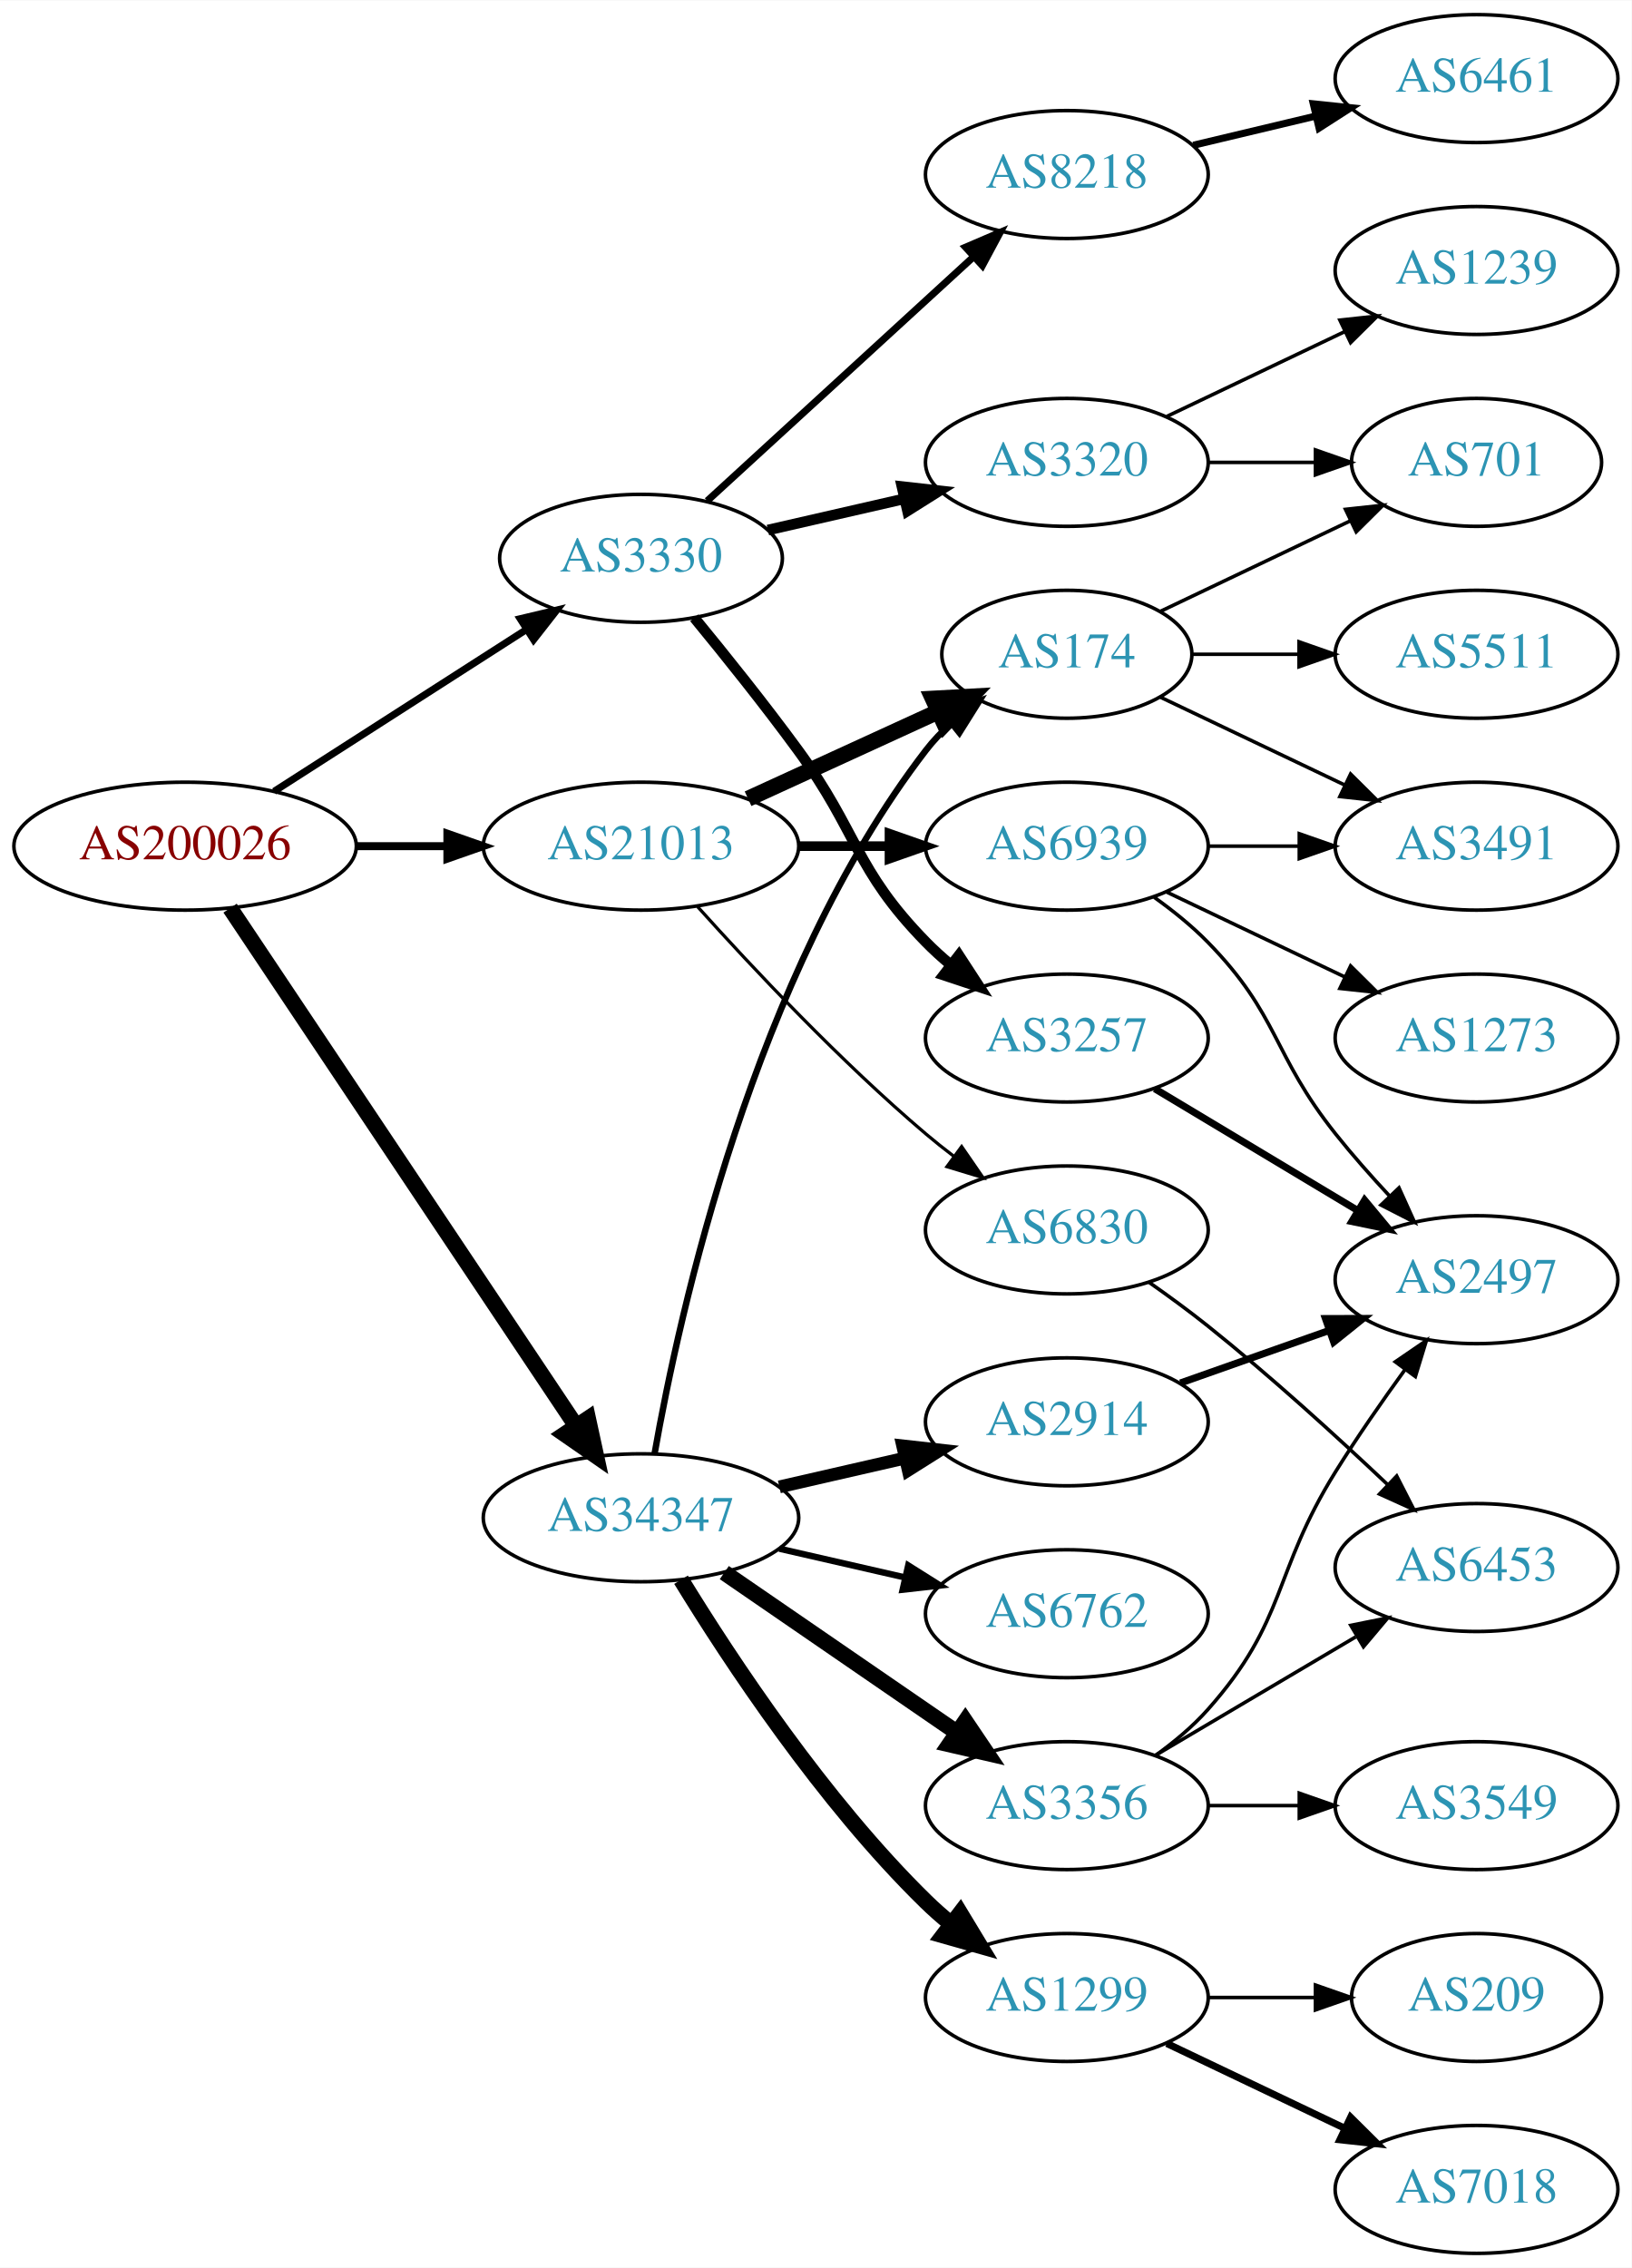
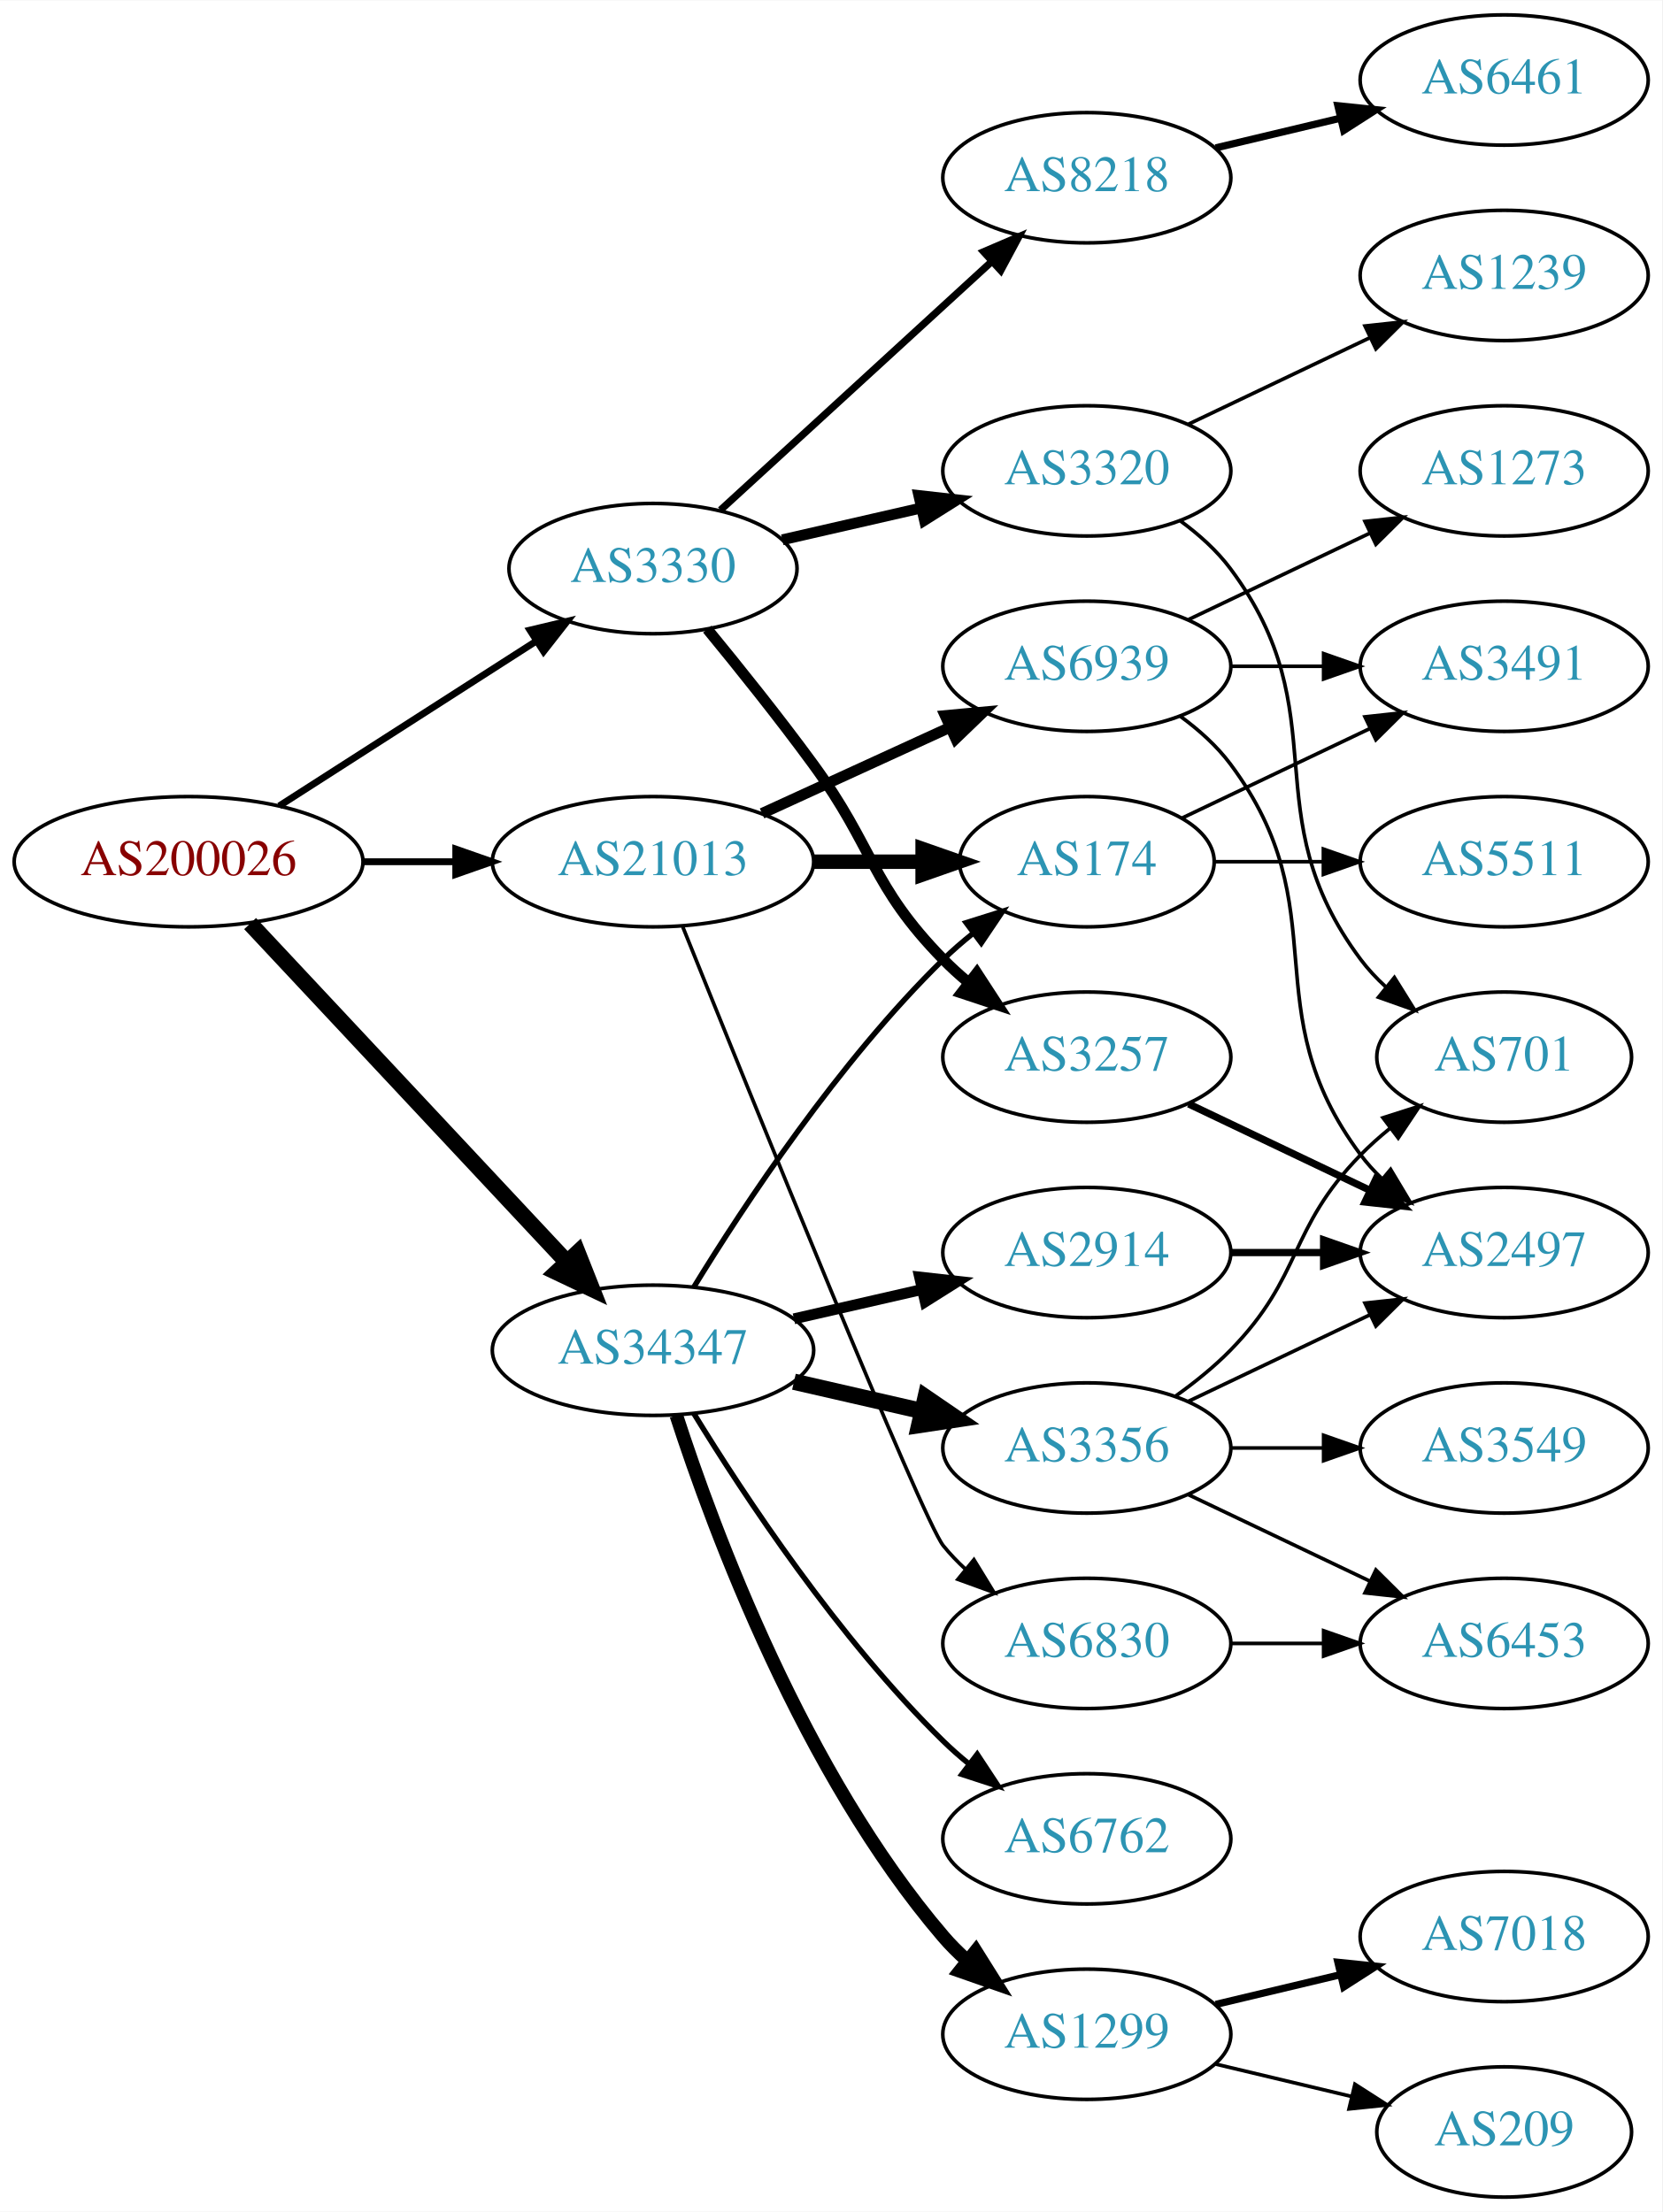
- <svg xmlns="http://www.w3.org/2000/svg" xmlns:xlink="http://www.w3.org/1999/xlink" width="459pt" height="638pt" viewBox="0.00 0.00 459.17 638.00">
-   <g id="graph0" class="graph" transform="scale(1 1) rotate(0) translate(4 634)">
-     <polygon fill="white" stroke="none" points="-4,4 -4,-634 455.17,-634 455.17,4 -4,4" />
+ <svg xmlns="http://www.w3.org/2000/svg" xmlns:xlink="http://www.w3.org/1999/xlink" width="459pt" height="611pt" viewBox="0.00 0.00 459.17 611.00">
+   <g id="graph0" class="graph" transform="scale(1 1) rotate(0) translate(4 607)">
+     <polygon fill="white" stroke="none" points="-4,4 -4,-607 455.17,-607 455.17,4 -4,4" />
    <g id="node1" class="node">
      <g id="a_node1">
        <a xlink:href="/asn/200026" xlink:title="AS200026 ~ Ortswaerme St. Johann in Tirol GmbH [AT]">
-           <ellipse fill="#ffffff" stroke="black" cx="48.096" cy="-396" rx="48.192" ry="18" />
-           <text text-anchor="middle" x="48.096" y="-392.3" font-family="Times,serif" font-size="14.00" fill="#880000">AS200026</text>
+           <ellipse fill="#ffffff" stroke="black" cx="48.096" cy="-369" rx="48.192" ry="18" />
+           <text text-anchor="middle" x="48.096" y="-365.3" font-family="Times,serif" font-size="14.00" fill="#880000">AS200026</text>
        </a>
      </g>
    </g>
    <g id="node2" class="node">
      <g id="a_node2">
        <a xlink:href="/asn/3330" xlink:title="AS3330 ~ Vienna, Austria [AT]">
-           <ellipse fill="#ffffff" stroke="black" cx="176.388" cy="-477" rx="39.794" ry="18" />
-           <text text-anchor="middle" x="176.388" y="-473.3" font-family="Times,serif" font-size="14.00" fill="#2c94b3">AS3330</text>
+           <ellipse fill="#ffffff" stroke="black" cx="176.388" cy="-450" rx="39.794" ry="18" />
+           <text text-anchor="middle" x="176.388" y="-446.3" font-family="Times,serif" font-size="14.00" fill="#2c94b3">AS3330</text>
        </a>
      </g>
    </g>
    <g id="edge1" class="edge">
-       <path fill="none" stroke="black" stroke-width="2" d="M73.147,-411.426C93.276,-424.336 122.141,-442.849 144.071,-456.915" />
-       <polygon fill="black" stroke="black" stroke-width="2" points="142.393,-459.996 152.7,-462.449 146.172,-454.104 142.393,-459.996" />
+       <path fill="none" stroke="black" stroke-width="1.895" d="M73.147,-384.426C93.276,-397.336 122.141,-415.849 144.071,-429.915" />
+       <polygon fill="black" stroke="black" stroke-width="1.895" points="142.393,-432.996 152.7,-435.449 146.172,-427.104 142.393,-432.996" />
    </g>
    <g id="node3" class="node">
      <g id="a_node3">
        <a xlink:href="/asn/21013" xlink:title="AS21013 ~ Wels, AT [AT]">
-           <ellipse fill="#ffffff" stroke="black" cx="176.388" cy="-396" rx="44.393" ry="18" />
-           <text text-anchor="middle" x="176.388" y="-392.3" font-family="Times,serif" font-size="14.00" fill="#2c94b3">AS21013</text>
+           <ellipse fill="#ffffff" stroke="black" cx="176.388" cy="-369" rx="44.393" ry="18" />
+           <text text-anchor="middle" x="176.388" y="-365.3" font-family="Times,serif" font-size="14.00" fill="#2c94b3">AS21013</text>
        </a>
      </g>
    </g>
    <g id="edge2" class="edge">
-       <path fill="none" stroke="black" stroke-width="2.25" d="M96.481,-396C104.742,-396 113.386,-396 121.799,-396" />
-       <polygon fill="black" stroke="black" stroke-width="2.25" points="121.904,-399.5 131.904,-396 121.904,-392.5 121.904,-399.5" />
+       <path fill="none" stroke="black" stroke-width="1.895" d="M96.481,-369C104.742,-369 113.386,-369 121.799,-369" />
+       <polygon fill="black" stroke="black" stroke-width="1.895" points="121.904,-372.5 131.904,-369 121.904,-365.5 121.904,-372.5" />
    </g>
    <g id="node4" class="node">
      <g id="a_node4">
        <a xlink:href="/asn/34347" xlink:title="AS34347 ~ HALLAG Kommunal GmbH [AT]">
-           <ellipse fill="#ffffff" stroke="black" cx="176.388" cy="-207" rx="44.393" ry="18" />
-           <text text-anchor="middle" x="176.388" y="-203.3" font-family="Times,serif" font-size="14.00" fill="#2c94b3">AS34347</text>
+           <ellipse fill="#ffffff" stroke="black" cx="176.388" cy="-234" rx="44.393" ry="18" />
+           <text text-anchor="middle" x="176.388" y="-230.3" font-family="Times,serif" font-size="14.00" fill="#2c94b3">AS34347</text>
        </a>
      </g>
    </g>
    <g id="edge3" class="edge">
-       <path fill="none" stroke="black" stroke-width="4.5" d="M60.751,-378.558C83.024,-345.225 131.744,-272.314 157.924,-233.134" />
-       <polygon fill="black" stroke="black" stroke-width="4.5" points="161.479,-234.902 163.761,-224.4 154.931,-230.527 161.479,-234.902" />
+       <path fill="none" stroke="black" stroke-width="4.5" d="M65.091,-351.902C87.201,-328.267 127.23,-285.478 152.501,-258.464" />
+       <polygon fill="black" stroke="black" stroke-width="4.5" points="155.566,-260.952 159.522,-250.959 149.815,-255.572 155.566,-260.952" />
    </g>
    <g id="node5" class="node">
      <g id="a_node5">
-         <a xlink:href="/asn/8218" xlink:title="AS8218 ~ legacy Neotelecoms [FR]">
-           <ellipse fill="#ffffff" stroke="black" cx="296.23" cy="-585" rx="39.794" ry="18" />
-           <text text-anchor="middle" x="296.23" y="-581.3" font-family="Times,serif" font-size="14.00" fill="#2c94b3">AS8218</text>
+         <a xlink:href="/asn/3257" xlink:title="AS3257 ~ GTT [DE]">
+           <ellipse fill="#ffffff" stroke="black" cx="296.23" cy="-315" rx="39.794" ry="18" />
+           <text text-anchor="middle" x="296.23" y="-311.3" font-family="Times,serif" font-size="14.00" fill="#2c94b3">AS3257</text>
        </a>
      </g>
    </g>
    <g id="edge4" class="edge">
-       <path fill="none" stroke="black" stroke-width="2" d="M195.03,-493.169C214.902,-511.382 247.365,-541.133 269.934,-561.817" />
-       <polygon fill="black" stroke="black" stroke-width="2" points="267.73,-564.545 277.467,-568.721 272.46,-559.384 267.73,-564.545" />
+       <path fill="none" stroke="black" stroke-width="3" d="M191.39,-433.269C200.038,-422.75 211.23,-408.792 220.584,-396 237.609,-372.716 236.411,-362.617 256.584,-342 258.676,-339.861 260.96,-337.782 263.337,-335.79" />
+       <polygon fill="black" stroke="black" stroke-width="3" points="265.855,-338.268 271.636,-329.389 261.58,-332.725 265.855,-338.268" />
    </g>
    <g id="node6" class="node">
      <g id="a_node6">
        <a xlink:href="/asn/3320" xlink:title="AS3320 ~ DTAG [DE]">
-           <ellipse fill="#ffffff" stroke="black" cx="296.23" cy="-504" rx="39.794" ry="18" />
-           <text text-anchor="middle" x="296.23" y="-500.3" font-family="Times,serif" font-size="14.00" fill="#2c94b3">AS3320</text>
+           <ellipse fill="#ffffff" stroke="black" cx="296.23" cy="-477" rx="39.794" ry="18" />
+           <text text-anchor="middle" x="296.23" y="-473.3" font-family="Times,serif" font-size="14.00" fill="#2c94b3">AS3320</text>
        </a>
      </g>
    </g>
    <g id="edge5" class="edge">
-       <path fill="none" stroke="black" stroke-width="3" d="M212.107,-484.955C224.107,-487.704 237.728,-490.825 250.42,-493.733" />
-       <polygon fill="black" stroke="black" stroke-width="3" points="249.823,-497.187 260.352,-496.009 251.386,-490.364 249.823,-497.187" />
+       <path fill="none" stroke="black" stroke-width="3" d="M212.107,-457.955C224.107,-460.704 237.728,-463.825 250.42,-466.733" />
+       <polygon fill="black" stroke="black" stroke-width="3" points="249.823,-470.187 260.352,-469.009 251.386,-463.364 249.823,-470.187" />
    </g>
    <g id="node7" class="node">
      <g id="a_node7">
-         <a xlink:href="/asn/3257" xlink:title="AS3257 ~ GTT [DE]">
-           <ellipse fill="#ffffff" stroke="black" cx="296.23" cy="-342" rx="39.794" ry="18" />
-           <text text-anchor="middle" x="296.23" y="-338.3" font-family="Times,serif" font-size="14.00" fill="#2c94b3">AS3257</text>
+         <a xlink:href="/asn/8218" xlink:title="AS8218 ~ legacy Neotelecoms [FR]">
+           <ellipse fill="#ffffff" stroke="black" cx="296.23" cy="-558" rx="39.794" ry="18" />
+           <text text-anchor="middle" x="296.23" y="-554.3" font-family="Times,serif" font-size="14.00" fill="#2c94b3">AS8218</text>
        </a>
      </g>
    </g>
    <g id="edge6" class="edge">
-       <path fill="none" stroke="black" stroke-width="3" d="M191.39,-460.269C200.038,-449.75 211.23,-435.792 220.584,-423 237.609,-399.716 236.411,-389.617 256.584,-369 258.676,-366.861 260.96,-364.782 263.337,-362.79" />
-       <polygon fill="black" stroke="black" stroke-width="3" points="265.855,-365.268 271.636,-356.389 261.58,-359.725 265.855,-365.268" />
+       <path fill="none" stroke="black" stroke-width="2" d="M195.03,-466.169C214.902,-484.382 247.365,-514.133 269.934,-534.817" />
+       <polygon fill="black" stroke="black" stroke-width="2" points="267.73,-537.545 277.467,-541.721 272.46,-532.384 267.73,-537.545" />
    </g>
    <g id="node12" class="node">
      <g id="a_node12">
-         <a xlink:href="/asn/6830" xlink:title="AS6830 ~ LGI-UPC [AT]">
-           <ellipse fill="#ffffff" stroke="black" cx="296.23" cy="-288" rx="39.794" ry="18" />
-           <text text-anchor="middle" x="296.23" y="-284.3" font-family="Times,serif" font-size="14.00" fill="#2c94b3">AS6830</text>
+         <a xlink:href="/asn/174" xlink:title="AS174 ~ Cogent Communications [US]">
+           <ellipse fill="#ffffff" stroke="black" cx="296.23" cy="-369" rx="35.194" ry="18" />
+           <text text-anchor="middle" x="296.23" y="-365.3" font-family="Times,serif" font-size="14.00" fill="#2c94b3">AS174</text>
        </a>
      </g>
    </g>
    <g id="edge11" class="edge">
-       <path fill="none" stroke="black" stroke-width="0.9" d="M192.32,-378.956C207.646,-361.903 232.582,-335.35 256.584,-315 259.081,-312.883 261.741,-310.768 264.453,-308.707" />
-       <polygon fill="black" stroke="black" stroke-width="0.9" points="266.619,-311.459 272.629,-302.734 262.489,-305.806 266.619,-311.459" />
+       <path fill="none" stroke="black" stroke-width="4" d="M220.599,-369C230.447,-369 240.926,-369 250.823,-369" />
+       <polygon fill="black" stroke="black" stroke-width="4" points="250.875,-372.5 260.875,-369 250.875,-365.5 250.875,-372.5" />
    </g>
    <g id="node13" class="node">
      <g id="a_node13">
-         <a xlink:href="/asn/174" xlink:title="AS174 ~ Cogent Communications [US]">
-           <ellipse fill="#ffffff" stroke="black" cx="296.23" cy="-450" rx="35.194" ry="18" />
-           <text text-anchor="middle" x="296.23" y="-446.3" font-family="Times,serif" font-size="14.00" fill="#2c94b3">AS174</text>
+         <a xlink:href="/asn/6830" xlink:title="AS6830 ~ LGI-UPC [AT]">
+           <ellipse fill="#ffffff" stroke="black" cx="296.23" cy="-153" rx="39.794" ry="18" />
+           <text text-anchor="middle" x="296.23" y="-149.3" font-family="Times,serif" font-size="14.00" fill="#2c94b3">AS6830</text>
        </a>
      </g>
    </g>
    <g id="edge12" class="edge">
-       <path fill="none" stroke="black" stroke-width="4.5" d="M206.517,-409.348C222.734,-416.78 243.038,-426.083 260.127,-433.914" />
-       <polygon fill="black" stroke="black" stroke-width="4.5" points="258.512,-437.506 269.244,-438.092 261.793,-430.347 258.512,-437.506" />
+       <path fill="none" stroke="black" d="M184.612,-351.003C203.055,-305.167 250.831,-187.13 256.584,-180 258.415,-177.731 260.484,-175.57 262.691,-173.532" />
+       <polygon fill="black" stroke="black" points="265.042,-176.131 270.573,-167.094 260.614,-170.709 265.042,-176.131" />
    </g>
    <g id="node14" class="node">
      <g id="a_node14">
        <a xlink:href="/asn/6939" xlink:title="AS6939 ~ Hurricane Electric LLC [US]">
-           <ellipse fill="#ffffff" stroke="black" cx="296.23" cy="-396" rx="39.794" ry="18" />
-           <text text-anchor="middle" x="296.23" y="-392.3" font-family="Times,serif" font-size="14.00" fill="#2c94b3">AS6939</text>
+           <ellipse fill="#ffffff" stroke="black" cx="296.23" cy="-423" rx="39.794" ry="18" />
+           <text text-anchor="middle" x="296.23" y="-419.3" font-family="Times,serif" font-size="14.00" fill="#2c94b3">AS6939</text>
        </a>
      </g>
    </g>
    <g id="edge13" class="edge">
-       <path fill="none" stroke="black" stroke-width="2.7" d="M220.599,-396C228.911,-396 237.674,-396 246.156,-396" />
-       <polygon fill="black" stroke="black" stroke-width="2.7" points="246.315,-399.5 256.315,-396 246.315,-392.5 246.315,-399.5" />
-     </g>
-     <g id="edge22" class="edge">
-       <path fill="none" stroke="black" stroke-width="1.8" d="M180.205,-224.99C187.133,-264.435 208.09,-360.025 256.584,-423 258.631,-425.659 261.014,-428.158 263.572,-430.482" />
-       <polygon fill="black" stroke="black" stroke-width="1.8" points="261.616,-433.399 271.614,-436.906 265.985,-427.93 261.616,-433.399" />
+       <path fill="none" stroke="black" stroke-width="3" d="M206.517,-382.348C222.128,-389.502 241.526,-398.391 258.198,-406.03" />
+       <polygon fill="black" stroke="black" stroke-width="3" points="257.101,-409.378 267.65,-410.362 260.017,-403.014 257.101,-409.378" />
+     </g>
+     <g id="edge21" class="edge">
+       <path fill="none" stroke="black" stroke-width="1.5" d="M187.653,-251.44C201.462,-273.991 227.651,-313.722 256.584,-342 259.119,-344.478 261.903,-346.89 264.778,-349.188" />
+       <polygon fill="black" stroke="black" stroke-width="1.5" points="262.887,-352.144 272.994,-355.321 267.074,-346.535 262.887,-352.144" />
    </g>
    <g id="node18" class="node">
      <g id="a_node18">
-         <a xlink:href="/asn/2914" xlink:title="AS2914 ~ NTT America, Inc. [US]">
-           <ellipse fill="#ffffff" stroke="black" cx="296.23" cy="-234" rx="39.794" ry="18" />
-           <text text-anchor="middle" x="296.23" y="-230.3" font-family="Times,serif" font-size="14.00" fill="#2c94b3">AS2914</text>
-         </a>
-       </g>
-     </g>
-     <g id="edge18" class="edge">
-       <path fill="none" stroke="black" stroke-width="3.6" d="M215.322,-215.692C226.563,-218.267 238.976,-221.111 250.599,-223.774" />
-       <polygon fill="black" stroke="black" stroke-width="3.6" points="250.031,-227.235 260.56,-226.057 251.595,-220.412 250.031,-227.235" />
+         <a xlink:href="/asn/3356" xlink:title="AS3356 ~ Level 3 Parent, LLC [US]">
+           <ellipse fill="#ffffff" stroke="black" cx="296.23" cy="-207" rx="39.794" ry="18" />
+           <text text-anchor="middle" x="296.23" y="-203.3" font-family="Times,serif" font-size="14.00" fill="#2c94b3">AS3356</text>
+         </a>
+       </g>
+     </g>
+     <g id="edge17" class="edge">
+       <path fill="none" stroke="black" stroke-width="4.5" d="M215.322,-225.308C226.563,-222.733 238.976,-219.889 250.599,-217.226" />
+       <polygon fill="black" stroke="black" stroke-width="4.5" points="251.692,-221.015 260.56,-214.943 249.934,-213.339 251.692,-221.015" />
    </g>
    <g id="node19" class="node">
      <g id="a_node19">
-         <a xlink:href="/asn/3356" xlink:title="AS3356 ~ Level 3 Parent, LLC [US]">
-           <ellipse fill="#ffffff" stroke="black" cx="296.23" cy="-126" rx="39.794" ry="18" />
-           <text text-anchor="middle" x="296.23" y="-122.3" font-family="Times,serif" font-size="14.00" fill="#2c94b3">AS3356</text>
-         </a>
-       </g>
-     </g>
-     <g id="edge19" class="edge">
-       <path fill="none" stroke="black" stroke-width="4.5" d="M199.83,-191.574C218.412,-178.802 244.972,-160.545 265.352,-146.537" />
-       <polygon fill="black" stroke="black" stroke-width="4.5" points="267.656,-149.731 273.666,-140.822 263.195,-143.242 267.656,-149.731" />
+         <a xlink:href="/asn/1299" xlink:title="AS1299 ~ Telia Carrier [EU]">
+           <ellipse fill="#ffffff" stroke="black" cx="296.23" cy="-45" rx="39.794" ry="18" />
+           <text text-anchor="middle" x="296.23" y="-41.3" font-family="Times,serif" font-size="14.00" fill="#2c94b3">AS1299</text>
+         </a>
+       </g>
+     </g>
+     <g id="edge18" class="edge">
+       <path fill="none" stroke="black" stroke-width="3.75" d="M182.835,-216.009C193.149,-184.184 218.011,-117.073 256.584,-72 258.529,-69.726 260.708,-67.551 263.012,-65.493" />
+       <polygon fill="black" stroke="black" stroke-width="3.75" points="265.549,-67.947 271.181,-58.973 261.182,-62.476 265.549,-67.947" />
    </g>
    <g id="node20" class="node">
      <g id="a_node20">
-         <a xlink:href="/asn/1299" xlink:title="AS1299 ~ Telia Carrier [EU]">
-           <ellipse fill="#ffffff" stroke="black" cx="296.23" cy="-72" rx="39.794" ry="18" />
-           <text text-anchor="middle" x="296.23" y="-68.3" font-family="Times,serif" font-size="14.00" fill="#2c94b3">AS1299</text>
-         </a>
-       </g>
-     </g>
-     <g id="edge20" class="edge">
-       <path fill="none" stroke="black" stroke-width="4.5" d="M187.653,-189.56C201.462,-167.009 227.651,-127.278 256.584,-99 258.724,-96.908 261.041,-94.863 263.441,-92.894" />
-       <polygon fill="black" stroke="black" stroke-width="4.5" points="266.217,-95.73 271.782,-86.536 261.442,-89.467 266.217,-95.73" />
+         <a xlink:href="/asn/2914" xlink:title="AS2914 ~ NTT America, Inc. [US]">
+           <ellipse fill="#ffffff" stroke="black" cx="296.23" cy="-261" rx="39.794" ry="18" />
+           <text text-anchor="middle" x="296.23" y="-257.3" font-family="Times,serif" font-size="14.00" fill="#2c94b3">AS2914</text>
+         </a>
+       </g>
+     </g>
+     <g id="edge19" class="edge">
+       <path fill="none" stroke="black" stroke-width="3" d="M215.322,-242.692C226.563,-245.267 238.976,-248.111 250.599,-250.774" />
+       <polygon fill="black" stroke="black" stroke-width="3" points="250.031,-254.235 260.56,-253.057 251.595,-247.412 250.031,-254.235" />
    </g>
    <g id="node21" class="node">
      <g id="a_node21">
        <a xlink:href="/asn/6762" xlink:title="AS6762 ~ TELECOM ITALIA SPARKLE S.p.A. [IT]">
-           <ellipse fill="#ffffff" stroke="black" cx="296.23" cy="-180" rx="39.794" ry="18" />
-           <text text-anchor="middle" x="296.23" y="-176.3" font-family="Times,serif" font-size="14.00" fill="#2c94b3">AS6762</text>
-         </a>
-       </g>
-     </g>
-     <g id="edge21" class="edge">
-       <path fill="none" stroke="black" stroke-width="1.8" d="M215.322,-198.308C226.563,-195.733 238.976,-192.889 250.599,-190.226" />
-       <polygon fill="black" stroke="black" stroke-width="1.8" points="251.595,-193.588 260.56,-187.943 250.031,-186.765 251.595,-193.588" />
+           <ellipse fill="#ffffff" stroke="black" cx="296.23" cy="-99" rx="39.794" ry="18" />
+           <text text-anchor="middle" x="296.23" y="-95.3" font-family="Times,serif" font-size="14.00" fill="#2c94b3">AS6762</text>
+         </a>
+       </g>
+     </g>
+     <g id="edge20" class="edge">
+       <path fill="none" stroke="black" stroke-width="1.5" d="M187.653,-216.56C201.462,-194.009 227.651,-154.278 256.584,-126 258.724,-123.908 261.041,-121.863 263.441,-119.894" />
+       <polygon fill="black" stroke="black" stroke-width="1.5" points="265.951,-122.382 271.782,-113.536 261.708,-116.815 265.951,-122.382" />
+     </g>
+     <g id="node11" class="node">
+       <g id="a_node11">
+         <a xlink:href="/asn/2497" xlink:title="AS2497 ~ Internet Initiative Japan Inc. [JP]">
+           <ellipse fill="#ffffff" stroke="black" cx="411.523" cy="-261" rx="39.794" ry="18" />
+           <text text-anchor="middle" x="411.523" y="-257.3" font-family="Times,serif" font-size="14.00" fill="#2c94b3">AS2497</text>
+         </a>
+       </g>
+     </g>
+     <g id="edge10" class="edge">
+       <path fill="none" stroke="black" stroke-width="2" d="M324.367,-302.066C339.361,-294.919 358.182,-285.948 374.405,-278.215" />
+       <polygon fill="black" stroke="black" stroke-width="2" points="376.087,-281.291 383.608,-273.829 373.075,-274.972 376.087,-281.291" />
    </g>
    <g id="node8" class="node">
      <g id="a_node8">
-         <a xlink:href="/asn/6461" xlink:title="AS6461 ~ Zayo Bandwidth [US]">
-           <ellipse fill="#ffffff" stroke="black" cx="411.523" cy="-612" rx="39.794" ry="18" />
-           <text text-anchor="middle" x="411.523" y="-608.3" font-family="Times,serif" font-size="14.00" fill="#2c94b3">AS6461</text>
+         <a xlink:href="/asn/1239" xlink:title="AS1239 ~ Sprint [US]">
+           <ellipse fill="#ffffff" stroke="black" cx="411.523" cy="-531" rx="39.794" ry="18" />
+           <text text-anchor="middle" x="411.523" y="-527.3" font-family="Times,serif" font-size="14.00" fill="#2c94b3">AS1239</text>
        </a>
      </g>
    </g>
    <g id="edge7" class="edge">
-       <path fill="none" stroke="black" stroke-width="2" d="M331.837,-593.248C342.709,-595.838 354.863,-598.735 366.305,-601.462" />
-       <polygon fill="black" stroke="black" stroke-width="2" points="365.589,-604.889 376.128,-603.803 367.212,-598.08 365.589,-604.889" />
+       <path fill="none" stroke="black" d="M324.367,-489.934C339.361,-497.081 358.182,-506.052 374.405,-513.785" />
+       <polygon fill="black" stroke="black" points="373.075,-517.028 383.608,-518.171 376.087,-510.709 373.075,-517.028" />
    </g>
    <g id="node9" class="node">
      <g id="a_node9">
        <a xlink:href="/asn/701" xlink:title="AS701 ~ UUNET [US]">
-           <ellipse fill="#ffffff" stroke="black" cx="411.523" cy="-504" rx="35.194" ry="18" />
-           <text text-anchor="middle" x="411.523" y="-500.3" font-family="Times,serif" font-size="14.00" fill="#2c94b3">AS701</text>
+           <ellipse fill="#ffffff" stroke="black" cx="411.523" cy="-315" rx="35.194" ry="18" />
+           <text text-anchor="middle" x="411.523" y="-311.3" font-family="Times,serif" font-size="14.00" fill="#2c94b3">AS701</text>
        </a>
      </g>
    </g>
    <g id="edge8" class="edge">
-       <path fill="none" stroke="black" d="M335.902,-504C345.608,-504 356.098,-504 366.061,-504" />
-       <polygon fill="black" stroke="black" points="366.198,-507.5 376.198,-504 366.198,-500.5 366.198,-507.5" />
+       <path fill="none" stroke="black" d="M322.161,-463.118C327.237,-459.389 332.155,-454.984 335.877,-450 366.148,-409.458 341.605,-382.542 371.877,-342 373.884,-339.311 376.24,-336.791 378.781,-334.454" />
+       <polygon fill="black" stroke="black" points="381.196,-337.004 386.797,-328.011 376.81,-331.548 381.196,-337.004" />
    </g>
    <g id="node10" class="node">
      <g id="a_node10">
-         <a xlink:href="/asn/1239" xlink:title="AS1239 ~ Sprint [US]">
-           <ellipse fill="#ffffff" stroke="black" cx="411.523" cy="-558" rx="39.794" ry="18" />
-           <text text-anchor="middle" x="411.523" y="-554.3" font-family="Times,serif" font-size="14.00" fill="#2c94b3">AS1239</text>
+         <a xlink:href="/asn/6461" xlink:title="AS6461 ~ Zayo Bandwidth [US]">
+           <ellipse fill="#ffffff" stroke="black" cx="411.523" cy="-585" rx="39.794" ry="18" />
+           <text text-anchor="middle" x="411.523" y="-581.3" font-family="Times,serif" font-size="14.00" fill="#2c94b3">AS6461</text>
        </a>
      </g>
    </g>
    <g id="edge9" class="edge">
-       <path fill="none" stroke="black" d="M324.367,-516.934C339.361,-524.081 358.182,-533.052 374.405,-540.785" />
-       <polygon fill="black" stroke="black" points="373.075,-544.028 383.608,-545.171 376.087,-537.709 373.075,-544.028" />
-     </g>
-     <g id="node11" class="node">
-       <g id="a_node11">
-         <a xlink:href="/asn/2497" xlink:title="AS2497 ~ Internet Initiative Japan Inc. [JP]">
-           <ellipse fill="#ffffff" stroke="black" cx="411.523" cy="-274" rx="39.794" ry="18" />
-           <text text-anchor="middle" x="411.523" y="-270.3" font-family="Times,serif" font-size="14.00" fill="#2c94b3">AS2497</text>
-         </a>
-       </g>
-     </g>
-     <g id="edge10" class="edge">
-       <path fill="none" stroke="black" stroke-width="2" d="M320.98,-327.745C337.597,-317.771 359.993,-304.329 378.229,-293.383" />
-       <polygon fill="black" stroke="black" stroke-width="2" points="380.032,-296.384 386.804,-288.236 376.429,-290.382 380.032,-296.384" />
+       <path fill="none" stroke="black" stroke-width="2" d="M331.837,-566.248C342.709,-568.838 354.863,-571.735 366.305,-574.462" />
+       <polygon fill="black" stroke="black" stroke-width="2" points="365.589,-577.889 376.128,-576.803 367.212,-571.08 365.589,-577.889" />
    </g>
    <g id="node15" class="node">
      <g id="a_node15">
-         <a xlink:href="/asn/6453" xlink:title="AS6453 ~ TATA COMMUNICATIONS (AMERICA) INC [US]">
-           <ellipse fill="#ffffff" stroke="black" cx="411.523" cy="-193" rx="39.794" ry="18" />
-           <text text-anchor="middle" x="411.523" y="-189.3" font-family="Times,serif" font-size="14.00" fill="#2c94b3">AS6453</text>
+         <a xlink:href="/asn/3491" xlink:title="AS3491 ~ PCCW Global, Inc. [US]">
+           <ellipse fill="#ffffff" stroke="black" cx="411.523" cy="-423" rx="39.794" ry="18" />
+           <text text-anchor="middle" x="411.523" y="-419.3" font-family="Times,serif" font-size="14.00" fill="#2c94b3">AS3491</text>
        </a>
      </g>
    </g>
    <g id="edge14" class="edge">
-       <path fill="none" stroke="black" d="M319.256,-273.344C324.785,-269.467 330.634,-265.19 335.877,-261 353.439,-246.962 372.139,-229.923 386.429,-216.413" />
-       <polygon fill="black" stroke="black" points="389.056,-218.745 393.879,-209.312 384.226,-213.678 389.056,-218.745" />
-     </g>
-     <g id="edge17" class="edge">
-       <path fill="none" stroke="black" d="M322.655,-462.119C338.398,-469.622 358.82,-479.356 376.013,-487.551" />
-       <polygon fill="black" stroke="black" points="374.65,-490.779 385.183,-491.922 377.662,-484.46 374.65,-490.779" />
+       <path fill="none" stroke="black" d="M322.655,-381.119C337.958,-388.413 357.681,-397.814 374.563,-405.86" />
+       <polygon fill="black" stroke="black" points="373.071,-409.026 383.604,-410.169 376.082,-402.707 373.071,-409.026" />
    </g>
    <g id="node16" class="node">
      <g id="a_node16">
-         <a xlink:href="/asn/3491" xlink:title="AS3491 ~ PCCW Global, Inc. [US]">
-           <ellipse fill="#ffffff" stroke="black" cx="411.523" cy="-396" rx="39.794" ry="18" />
-           <text text-anchor="middle" x="411.523" y="-392.3" font-family="Times,serif" font-size="14.00" fill="#2c94b3">AS3491</text>
+         <a xlink:href="/asn/5511" xlink:title="AS5511 ~ Orange S.A. [FR]">
+           <ellipse fill="#ffffff" stroke="black" cx="411.523" cy="-369" rx="39.794" ry="18" />
+           <text text-anchor="middle" x="411.523" y="-365.3" font-family="Times,serif" font-size="14.00" fill="#2c94b3">AS5511</text>
        </a>
      </g>
    </g>
    <g id="edge15" class="edge">
-       <path fill="none" stroke="black" d="M322.655,-437.881C337.958,-430.587 357.681,-421.186 374.563,-413.14" />
-       <polygon fill="black" stroke="black" points="376.082,-416.293 383.604,-408.831 373.071,-409.974 376.082,-416.293" />
+       <path fill="none" stroke="black" d="M331.529,-369C340.906,-369 351.257,-369 361.291,-369" />
+       <polygon fill="black" stroke="black" points="361.58,-372.5 371.58,-369 361.58,-365.5 361.58,-372.5" />
    </g>
    <g id="node17" class="node">
      <g id="a_node17">
-         <a xlink:href="/asn/5511" xlink:title="AS5511 ~ Orange S.A. [FR]">
-           <ellipse fill="#ffffff" stroke="black" cx="411.523" cy="-450" rx="39.794" ry="18" />
-           <text text-anchor="middle" x="411.523" y="-446.3" font-family="Times,serif" font-size="14.00" fill="#2c94b3">AS5511</text>
+         <a xlink:href="/asn/6453" xlink:title="AS6453 ~ TATA COMMUNICATIONS (AMERICA) INC [US]">
+           <ellipse fill="#ffffff" stroke="black" cx="411.523" cy="-153" rx="39.794" ry="18" />
+           <text text-anchor="middle" x="411.523" y="-149.3" font-family="Times,serif" font-size="14.00" fill="#2c94b3">AS6453</text>
        </a>
      </g>
    </g>
    <g id="edge16" class="edge">
-       <path fill="none" stroke="black" d="M331.529,-450C340.906,-450 351.257,-450 361.291,-450" />
-       <polygon fill="black" stroke="black" points="361.58,-453.5 371.58,-450 361.58,-446.5 361.58,-453.5" />
-     </g>
-     <g id="edge31" class="edge">
-       <path fill="none" stroke="black" d="M320.824,-381.611C326.08,-377.852 331.412,-373.563 335.877,-369 356.049,-348.383 353.921,-337.574 371.877,-315 376.565,-309.105 381.93,-303.047 387.139,-297.458" />
-       <polygon fill="black" stroke="black" points="389.705,-299.839 394.069,-290.185 384.637,-295.01 389.705,-299.839" />
+       <path fill="none" stroke="black" d="M335.902,-153C344.105,-153 352.869,-153 361.401,-153" />
+       <polygon fill="black" stroke="black" points="361.641,-156.5 371.641,-153 361.641,-149.5 361.641,-156.5" />
    </g>
    <g id="edge30" class="edge">
-       <path fill="none" stroke="black" d="M335.902,-396C344.105,-396 352.869,-396 361.401,-396" />
-       <polygon fill="black" stroke="black" points="361.641,-399.5 371.641,-396 361.641,-392.5 361.641,-399.5" />
+       <path fill="none" stroke="black" d="M322.161,-409.118C327.237,-405.389 332.155,-400.984 335.877,-396 366.148,-355.458 341.605,-328.542 371.877,-288 373.621,-285.664 375.628,-283.455 377.792,-281.383" />
+       <polygon fill="black" stroke="black" points="380.151,-283.973 385.592,-274.882 375.67,-278.595 380.151,-283.973" />
+     </g>
+     <g id="edge29" class="edge">
+       <path fill="none" stroke="black" d="M335.902,-423C344.105,-423 352.869,-423 361.401,-423" />
+       <polygon fill="black" stroke="black" points="361.641,-426.5 371.641,-423 361.641,-419.5 361.641,-426.5" />
    </g>
    <g id="node25" class="node">
      <g id="a_node25">
        <a xlink:href="/asn/1273" xlink:title="AS1273 ~ Vodafone Group PLC [EU]">
-           <ellipse fill="#ffffff" stroke="black" cx="411.523" cy="-342" rx="39.794" ry="18" />
-           <text text-anchor="middle" x="411.523" y="-338.3" font-family="Times,serif" font-size="14.00" fill="#2c94b3">AS1273</text>
-         </a>
-       </g>
-     </g>
-     <g id="edge29" class="edge">
-       <path fill="none" stroke="black" d="M324.367,-383.066C339.361,-375.919 358.182,-366.948 374.405,-359.215" />
-       <polygon fill="black" stroke="black" points="376.087,-362.291 383.608,-354.829 373.075,-355.972 376.087,-362.291" />
-     </g>
-     <g id="edge28" class="edge">
-       <path fill="none" stroke="black" stroke-width="2" d="M328.188,-244.93C341.051,-249.472 356.157,-254.805 369.894,-259.655" />
-       <polygon fill="black" stroke="black" stroke-width="2" points="369.008,-263.054 379.603,-263.083 371.338,-256.453 369.008,-263.054" />
+           <ellipse fill="#ffffff" stroke="black" cx="411.523" cy="-477" rx="39.794" ry="18" />
+           <text text-anchor="middle" x="411.523" y="-473.3" font-family="Times,serif" font-size="14.00" fill="#2c94b3">AS1273</text>
+         </a>
+       </g>
+     </g>
+     <g id="edge31" class="edge">
+       <path fill="none" stroke="black" d="M324.367,-435.934C339.361,-443.081 358.182,-452.052 374.405,-459.785" />
+       <polygon fill="black" stroke="black" points="373.075,-463.028 383.608,-464.171 376.087,-456.709 373.075,-463.028" />
+     </g>
+     <g id="edge25" class="edge">
+       <path fill="none" stroke="black" d="M320.824,-221.389C326.08,-225.148 331.412,-229.437 335.877,-234 356.049,-254.617 351.704,-267.383 371.877,-288 374.356,-290.534 377.102,-292.983 379.955,-295.304" />
+       <polygon fill="black" stroke="black" points="378.046,-298.248 388.14,-301.468 382.257,-292.657 378.046,-298.248" />
+     </g>
+     <g id="edge23" class="edge">
+       <path fill="none" stroke="black" d="M324.367,-219.934C339.361,-227.081 358.182,-236.052 374.405,-243.785" />
+       <polygon fill="black" stroke="black" points="373.075,-247.028 383.608,-248.171 376.087,-240.709 373.075,-247.028" />
    </g>
    <g id="edge24" class="edge">
-       <path fill="none" stroke="black" d="M321.146,-140.09C326.388,-143.86 331.633,-148.23 335.877,-153 358.344,-178.257 354.003,-191.308 371.877,-220 377.882,-229.64 384.988,-239.858 391.459,-248.78" />
-       <polygon fill="black" stroke="black" points="388.668,-250.894 397.412,-256.878 394.308,-246.747 388.668,-250.894" />
-     </g>
-     <g id="edge25" class="edge">
-       <path fill="none" stroke="black" d="M321.257,-140.209C337.629,-149.891 359.516,-162.835 377.52,-173.482" />
-       <polygon fill="black" stroke="black" points="376.142,-176.734 386.531,-178.812 379.705,-170.708 376.142,-176.734" />
+       <path fill="none" stroke="black" d="M324.367,-194.066C339.361,-186.919 358.182,-177.948 374.405,-170.215" />
+       <polygon fill="black" stroke="black" points="376.087,-173.291 383.608,-165.829 373.075,-166.972 376.087,-173.291" />
    </g>
    <g id="node22" class="node">
      <g id="a_node22">
        <a xlink:href="/asn/3549" xlink:title="AS3549 ~ Level 3 Parent, LLC [US]">
-           <ellipse fill="#ffffff" stroke="black" cx="411.523" cy="-126" rx="39.794" ry="18" />
-           <text text-anchor="middle" x="411.523" y="-122.3" font-family="Times,serif" font-size="14.00" fill="#2c94b3">AS3549</text>
-         </a>
-       </g>
-     </g>
-     <g id="edge23" class="edge">
-       <path fill="none" stroke="black" d="M335.902,-126C344.105,-126 352.869,-126 361.401,-126" />
-       <polygon fill="black" stroke="black" points="361.641,-129.5 371.641,-126 361.641,-122.5 361.641,-129.5" />
+           <ellipse fill="#ffffff" stroke="black" cx="411.523" cy="-207" rx="39.794" ry="18" />
+           <text text-anchor="middle" x="411.523" y="-203.3" font-family="Times,serif" font-size="14.00" fill="#2c94b3">AS3549</text>
+         </a>
+       </g>
+     </g>
+     <g id="edge22" class="edge">
+       <path fill="none" stroke="black" d="M335.902,-207C344.105,-207 352.869,-207 361.401,-207" />
+       <polygon fill="black" stroke="black" points="361.641,-210.5 371.641,-207 361.641,-203.5 361.641,-210.5" />
    </g>
    <g id="node23" class="node">
      <g id="a_node23">
        <a xlink:href="/asn/7018" xlink:title="AS7018 ~ AT&amp;T Services, Inc. [US]">
-           <ellipse fill="#ffffff" stroke="black" cx="411.523" cy="-18" rx="39.794" ry="18" />
-           <text text-anchor="middle" x="411.523" y="-14.3" font-family="Times,serif" font-size="14.00" fill="#2c94b3">AS7018</text>
-         </a>
-       </g>
-     </g>
-     <g id="edge26" class="edge">
-       <path fill="none" stroke="black" stroke-width="2" d="M324.367,-59.066C339.361,-51.919 358.182,-42.948 374.405,-35.215" />
-       <polygon fill="black" stroke="black" stroke-width="2" points="376.087,-38.291 383.608,-30.829 373.075,-31.972 376.087,-38.291" />
+           <ellipse fill="#ffffff" stroke="black" cx="411.523" cy="-72" rx="39.794" ry="18" />
+           <text text-anchor="middle" x="411.523" y="-68.3" font-family="Times,serif" font-size="14.00" fill="#2c94b3">AS7018</text>
+         </a>
+       </g>
+     </g>
+     <g id="edge27" class="edge">
+       <path fill="none" stroke="black" stroke-width="2" d="M331.837,-53.248C342.709,-55.838 354.863,-58.735 366.305,-61.462" />
+       <polygon fill="black" stroke="black" stroke-width="2" points="365.589,-64.889 376.128,-63.803 367.212,-58.08 365.589,-64.889" />
    </g>
    <g id="node24" class="node">
      <g id="a_node24">
        <a xlink:href="/asn/209" xlink:title="AS209 ~ CenturyLink Communications, LLC [US]">
-           <ellipse fill="#ffffff" stroke="black" cx="411.523" cy="-72" rx="35.194" ry="18" />
-           <text text-anchor="middle" x="411.523" y="-68.3" font-family="Times,serif" font-size="14.00" fill="#2c94b3">AS209</text>
-         </a>
-       </g>
-     </g>
-     <g id="edge27" class="edge">
-       <path fill="none" stroke="black" d="M335.902,-72C345.608,-72 356.098,-72 366.061,-72" />
-       <polygon fill="black" stroke="black" points="366.198,-75.5 376.198,-72 366.198,-68.5 366.198,-75.5" />
+           <ellipse fill="#ffffff" stroke="black" cx="411.523" cy="-18" rx="35.194" ry="18" />
+           <text text-anchor="middle" x="411.523" y="-14.3" font-family="Times,serif" font-size="14.00" fill="#2c94b3">AS209</text>
+         </a>
+       </g>
+     </g>
+     <g id="edge28" class="edge">
+       <path fill="none" stroke="black" d="M331.837,-36.752C343.632,-33.941 356.937,-30.771 369.204,-27.847" />
+       <polygon fill="black" stroke="black" points="370.293,-31.186 379.209,-25.463 368.67,-24.377 370.293,-31.186" />
+     </g>
+     <g id="edge26" class="edge">
+       <path fill="none" stroke="black" stroke-width="2" d="M335.902,-261C344.105,-261 352.869,-261 361.401,-261" />
+       <polygon fill="black" stroke="black" stroke-width="2" points="361.641,-264.5 371.641,-261 361.641,-257.5 361.641,-264.5" />
    </g>
  </g>
</svg>
